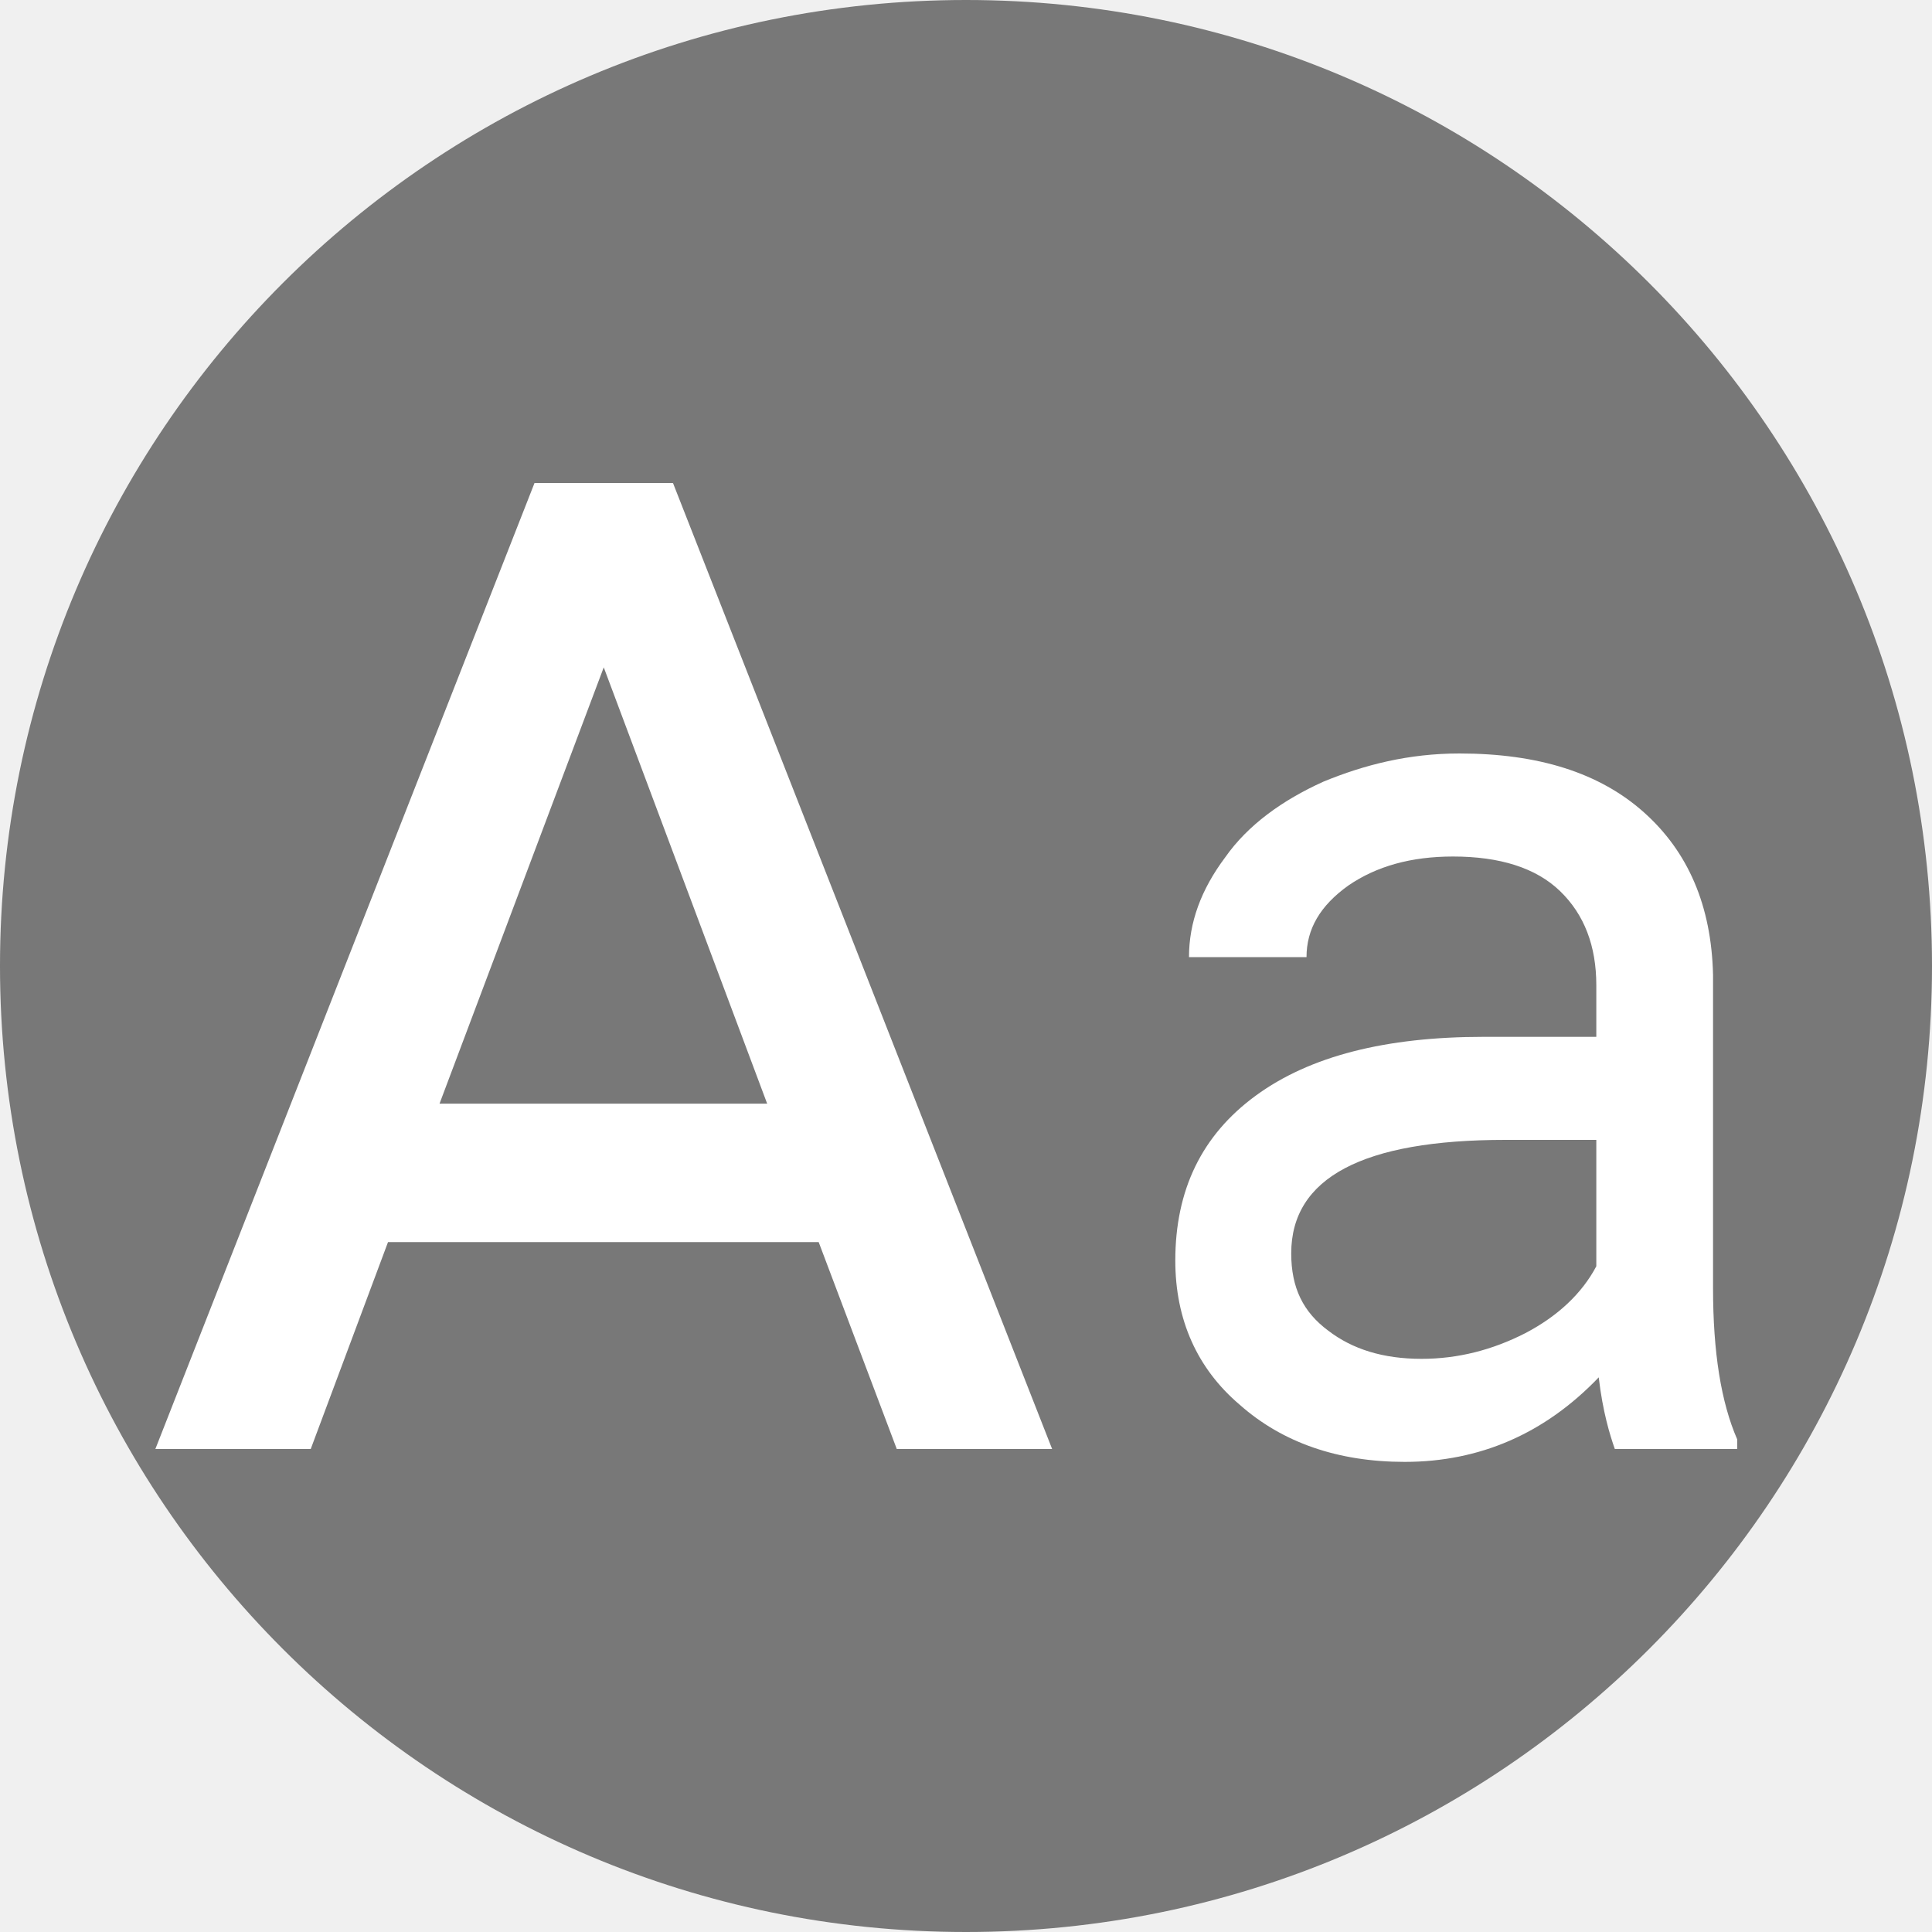
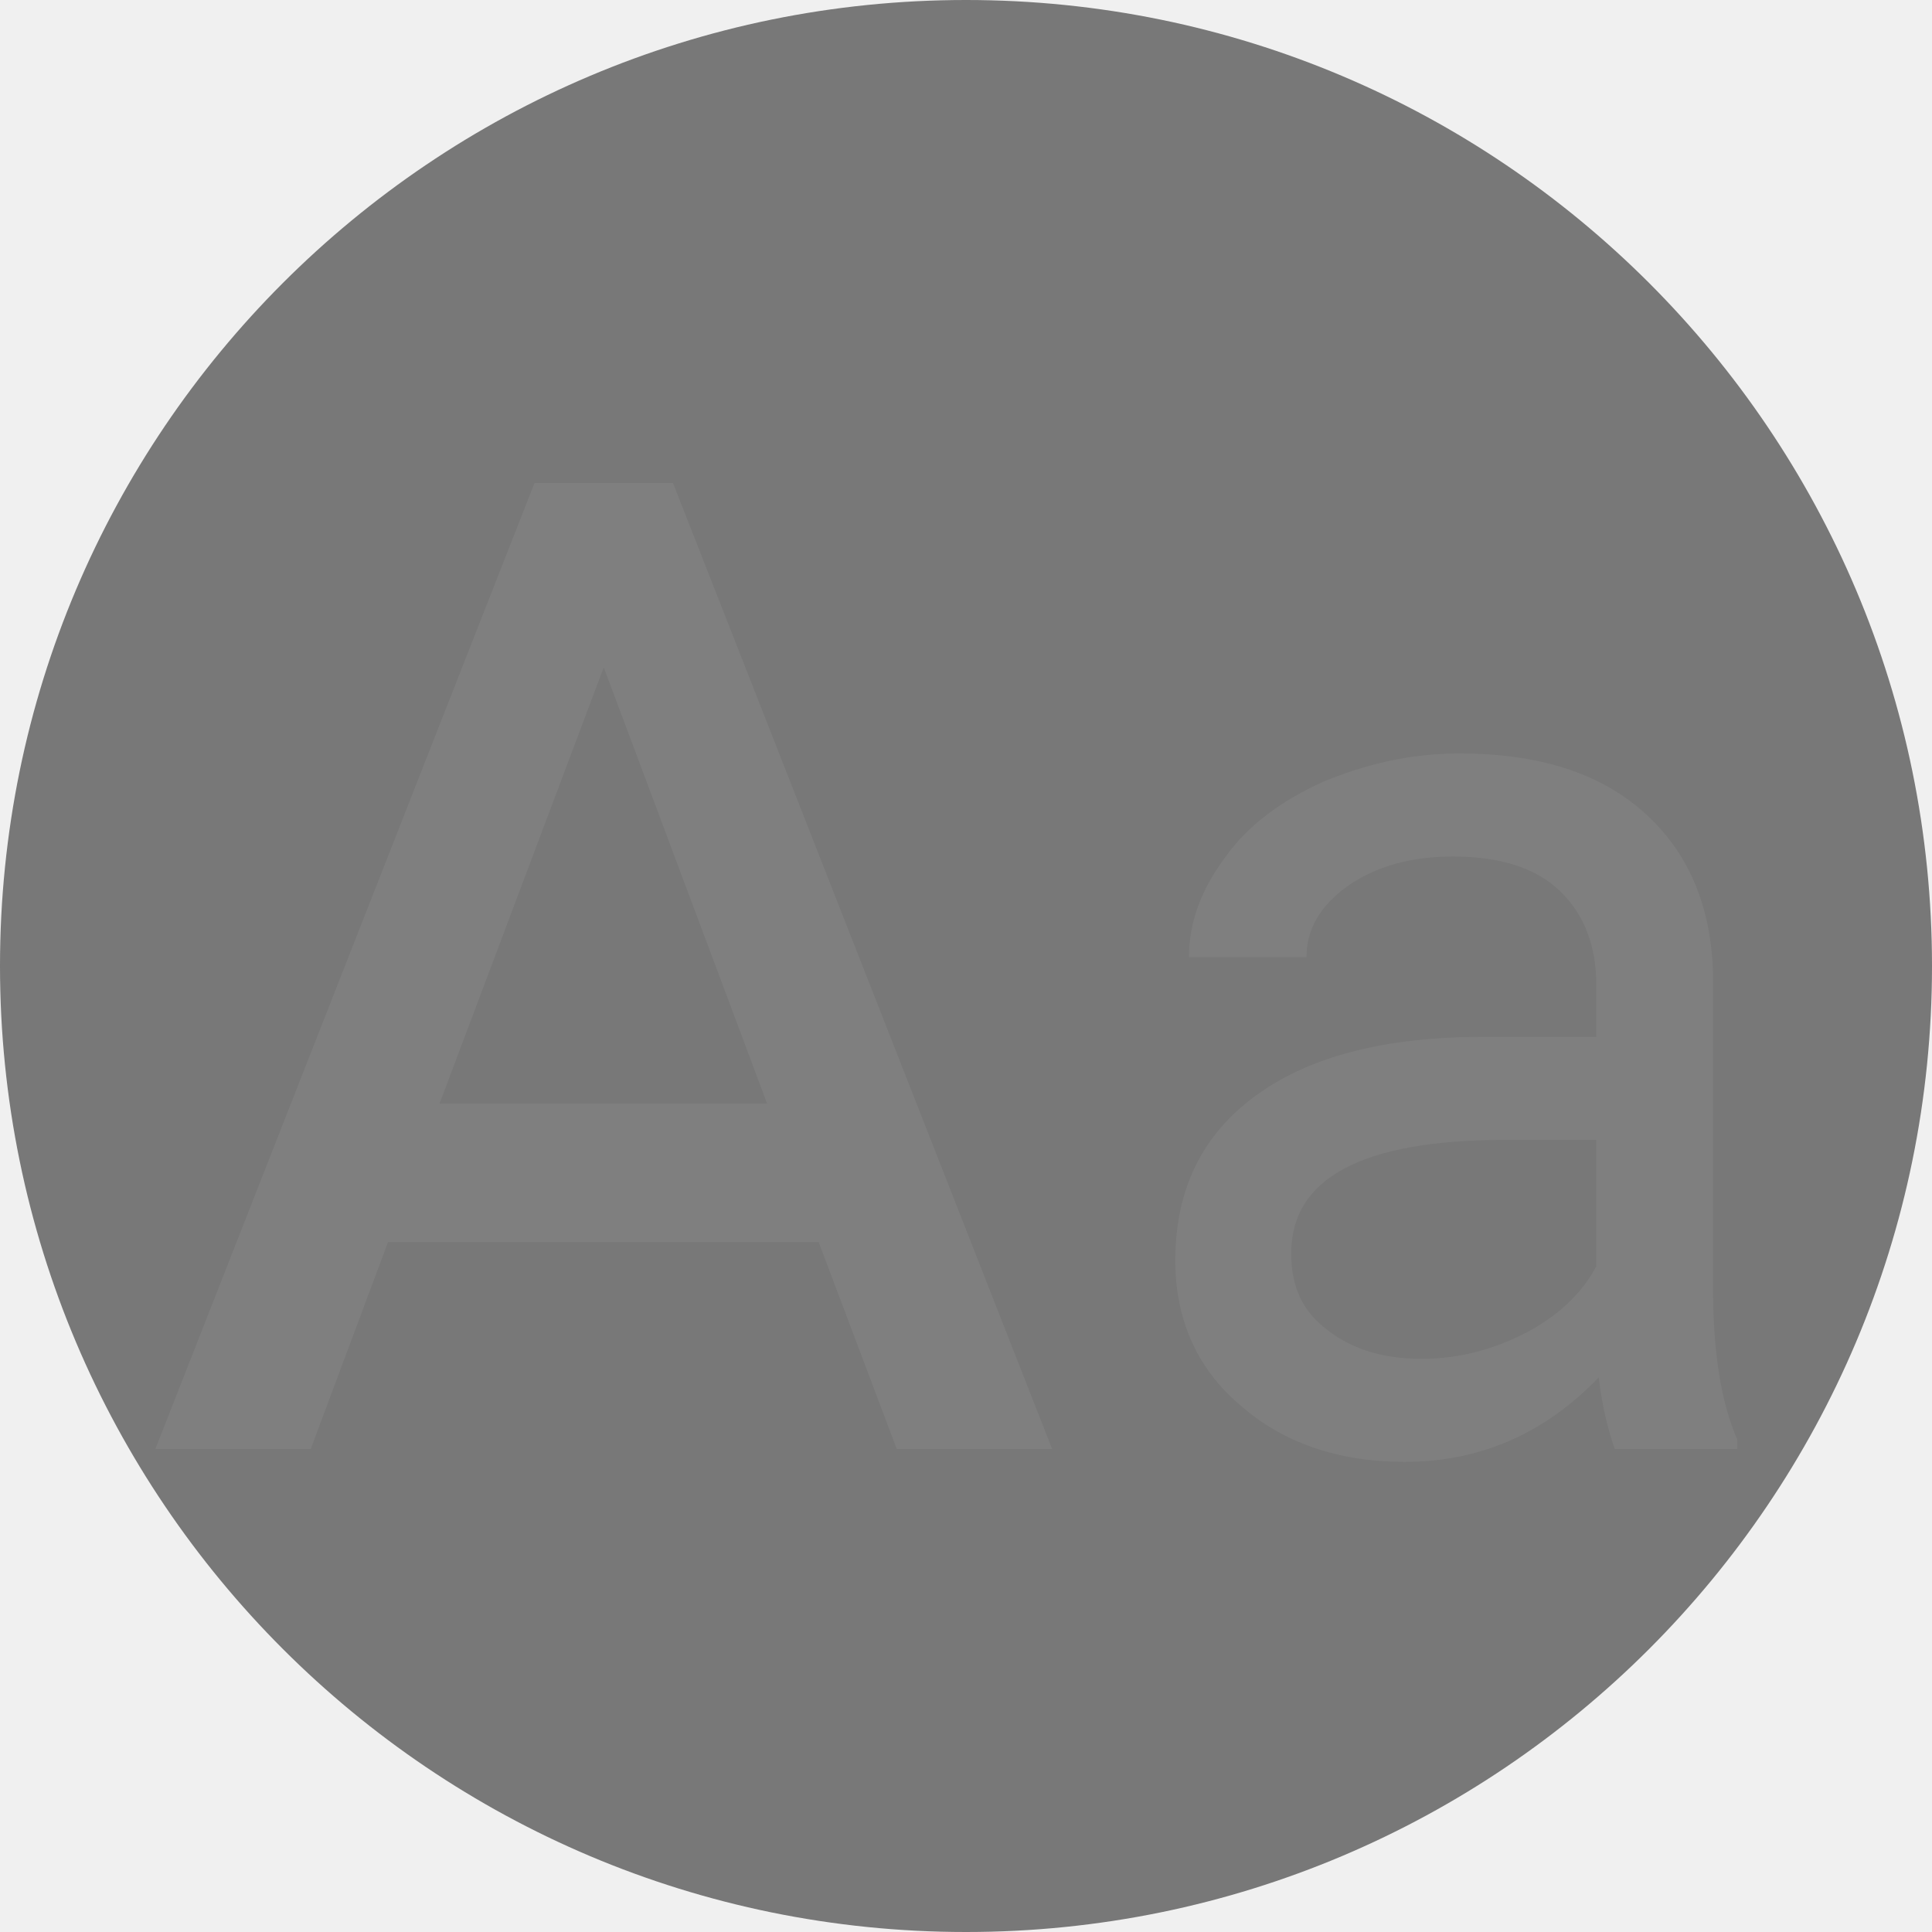
<svg xmlns="http://www.w3.org/2000/svg" big="true" version="1.1" width="16px" height="16px" viewBox="0 0 24 24">
+   <path fill="#FFF" d="M20.06,18C20,17.83 19.91,17.54 19.86,17.11C19.19,17.81 18.38,18.16 17.45,18.16C16.62,18.16 15.93,17.92 15.4,17.45C14.87,17 14.6,16.39 14.6,15.66C14.6,14.78 14.93,14.1 15.6,13.61C16.27,13.12 17.21,12.88 18.43,12.88H19.83V12.24C19.83,11.75 19.68,11.36 19.38,11.07C19.08,10.78 18.63,10.64 18.05,10.64C17.53,10.64 17.1,10.76 16.75,11C16.4,11.25 16.23,11.54 16.23,11.89H14.77C14.77,11.46 14.92,11.05 15.22,10.65C15.5,10.25 15.93,9.94 16.44,9.71C16.95,9.5 17.5,9.36 18.13,9.36C19.11,9.36 19.87,9.6 20.42,10.09C20.97,10.58 21.26,11.25 21.28,12.11V16C21.28,16.8 21.38,17.42 21.58,17.88V18H20.06M17.66,16.88C18.11,16.88 18.54,16.77 18.95,16.56C19.35,16.35 19.65,16.07 19.83,15.73V14.16H18.7C16.93,14.16 16.04,14.63 16.04,15.57C16.04,16 16.19,16.3 16.5,16.53C16.8,16.76 17.18,16.88 17.66,16.88M5.46,13.71H9.53L7.5,8.29L5.46,13.71M6.64,6H8.36L13.07,18H11.14L10.17,15.43H4.82L3.86,18H1.93L6.64,6Z" />
  <circle r="12" cx="12" cy="12" tint="true" opacity="0.5" />
-   <path fill="#FFF" d="M20.06,18C20,17.83 19.91,17.54 19.86,17.11C19.19,17.81 18.38,18.16 17.45,18.16C16.62,18.16 15.93,17.92 15.4,17.45C14.87,17 14.6,16.39 14.6,15.66C14.6,14.78 14.93,14.1 15.6,13.61C16.27,13.12 17.21,12.88 18.43,12.88H19.83V12.24C19.83,11.75 19.68,11.36 19.38,11.07C19.08,10.78 18.63,10.64 18.05,10.64C17.53,10.64 17.1,10.76 16.75,11C16.4,11.25 16.23,11.54 16.23,11.89H14.77C14.77,11.46 14.92,11.05 15.22,10.65C15.5,10.25 15.93,9.94 16.44,9.71C16.95,9.5 17.5,9.36 18.13,9.36C19.11,9.36 19.87,9.6 20.42,10.09C20.97,10.58 21.26,11.25 21.28,12.11V16C21.28,16.8 21.38,17.42 21.58,17.88V18H20.06M17.66,16.88C18.11,16.88 18.54,16.77 18.95,16.56C19.35,16.35 19.65,16.07 19.83,15.73V14.16H18.7C16.93,14.16 16.04,14.63 16.04,15.57C16.04,16 16.19,16.3 16.5,16.53C16.8,16.76 17.18,16.88 17.66,16.88M5.46,13.71H9.53L7.5,8.29L5.46,13.71M6.64,6H8.36L13.07,18H11.14L10.17,15.43H4.82L3.86,18H1.93L6.64,6Z" />
</svg>
